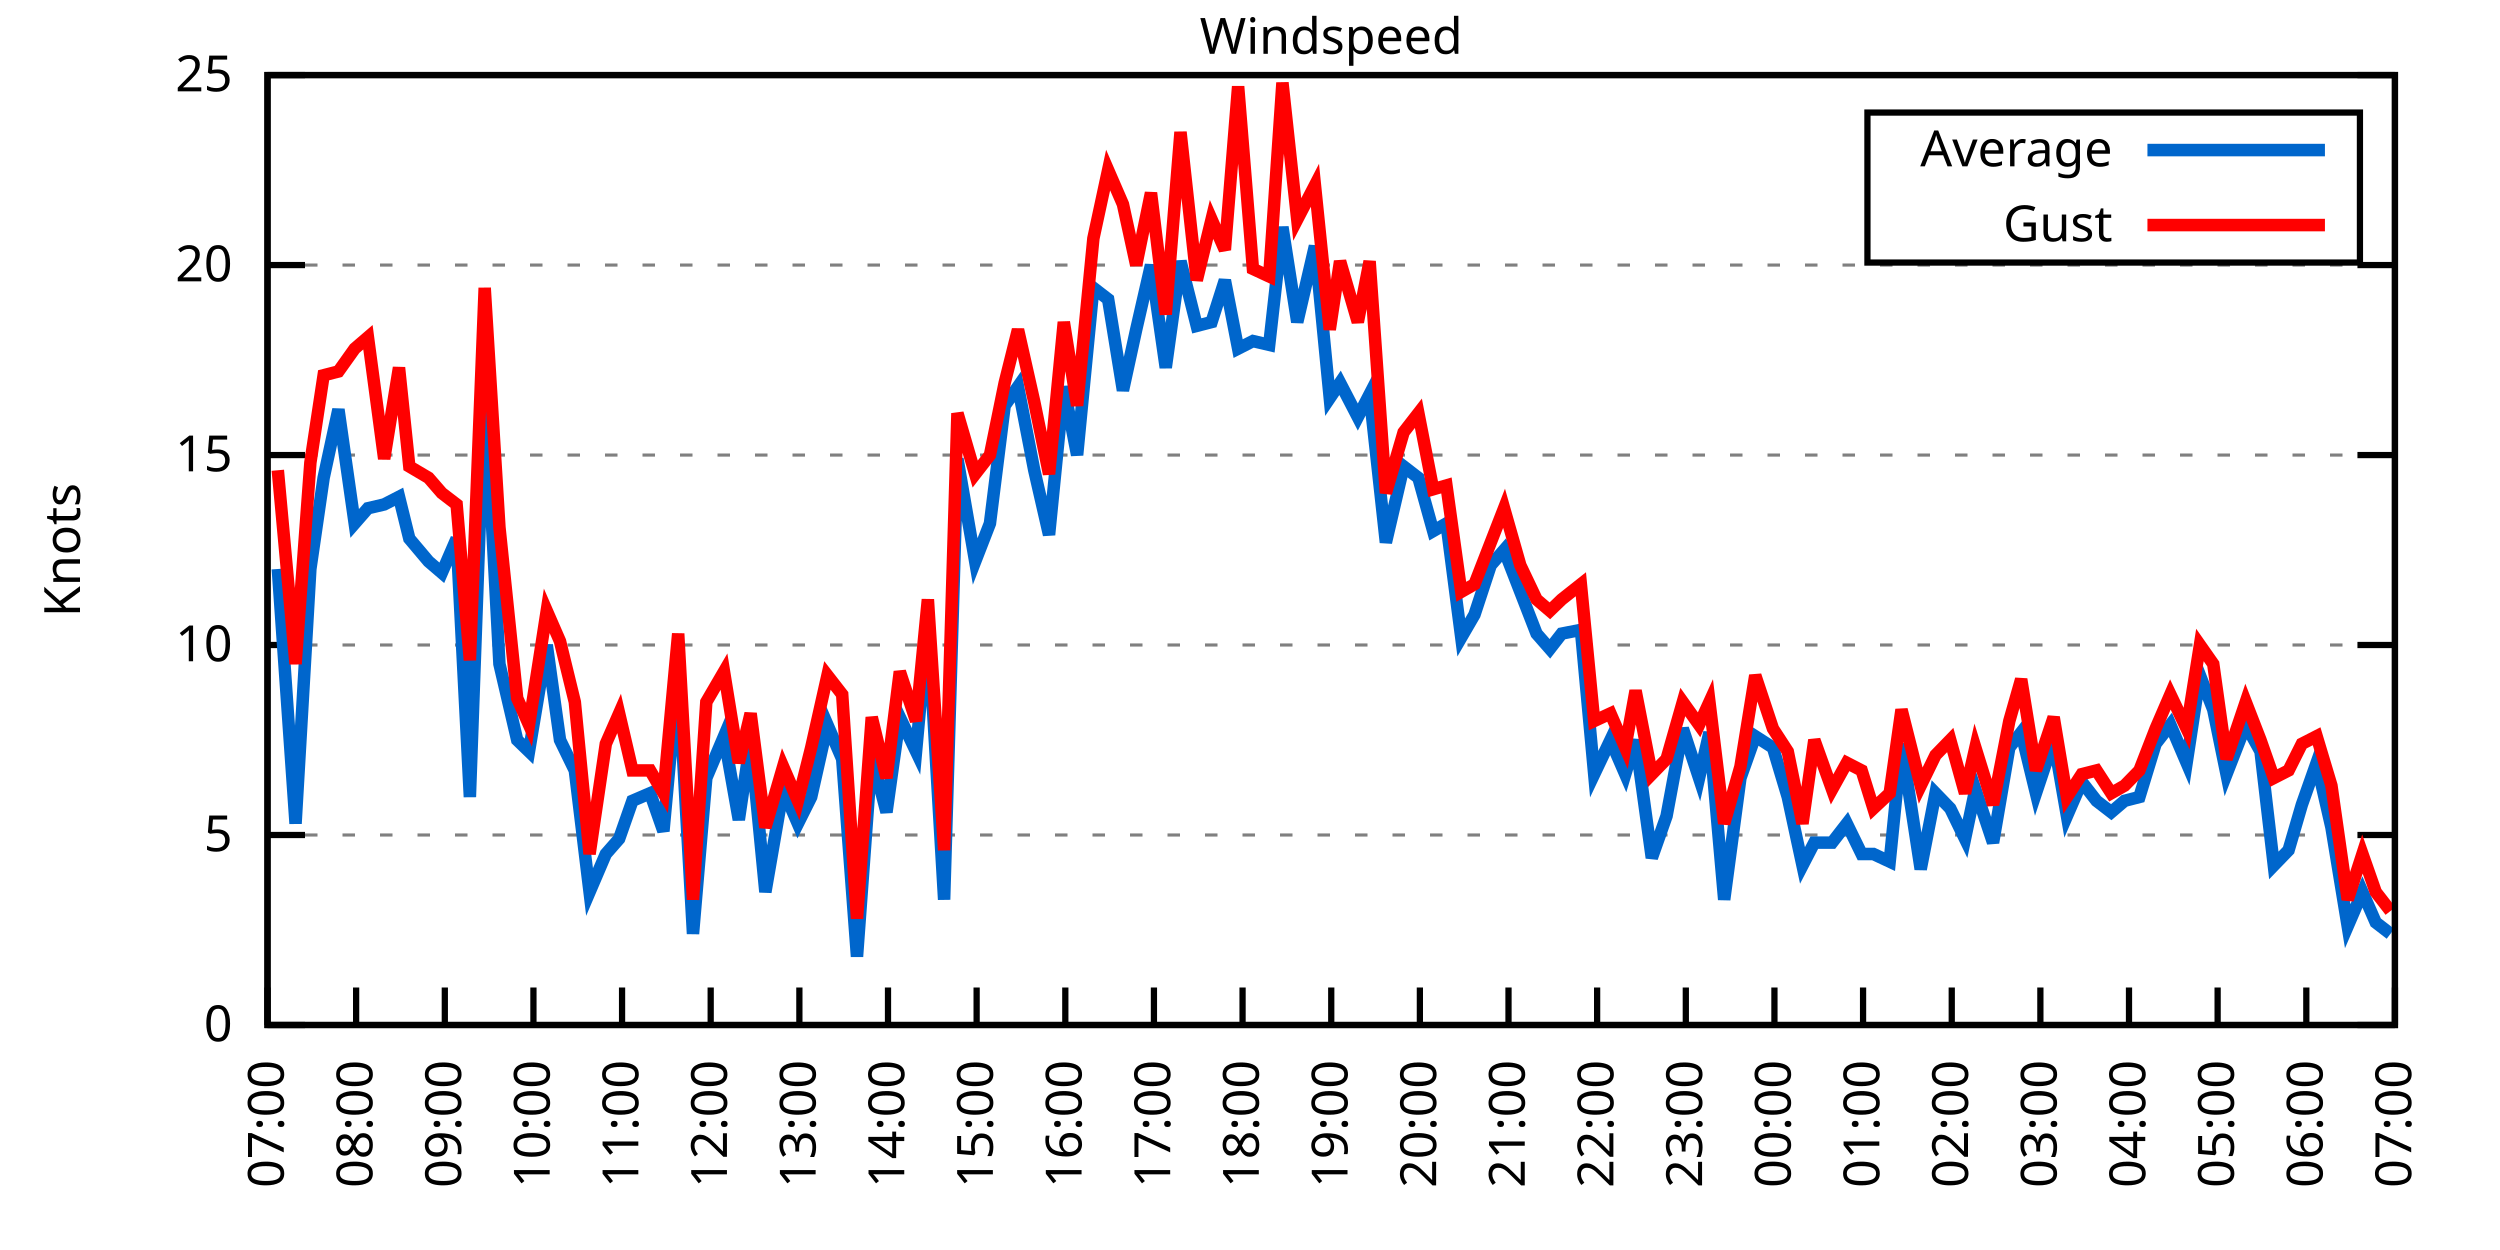
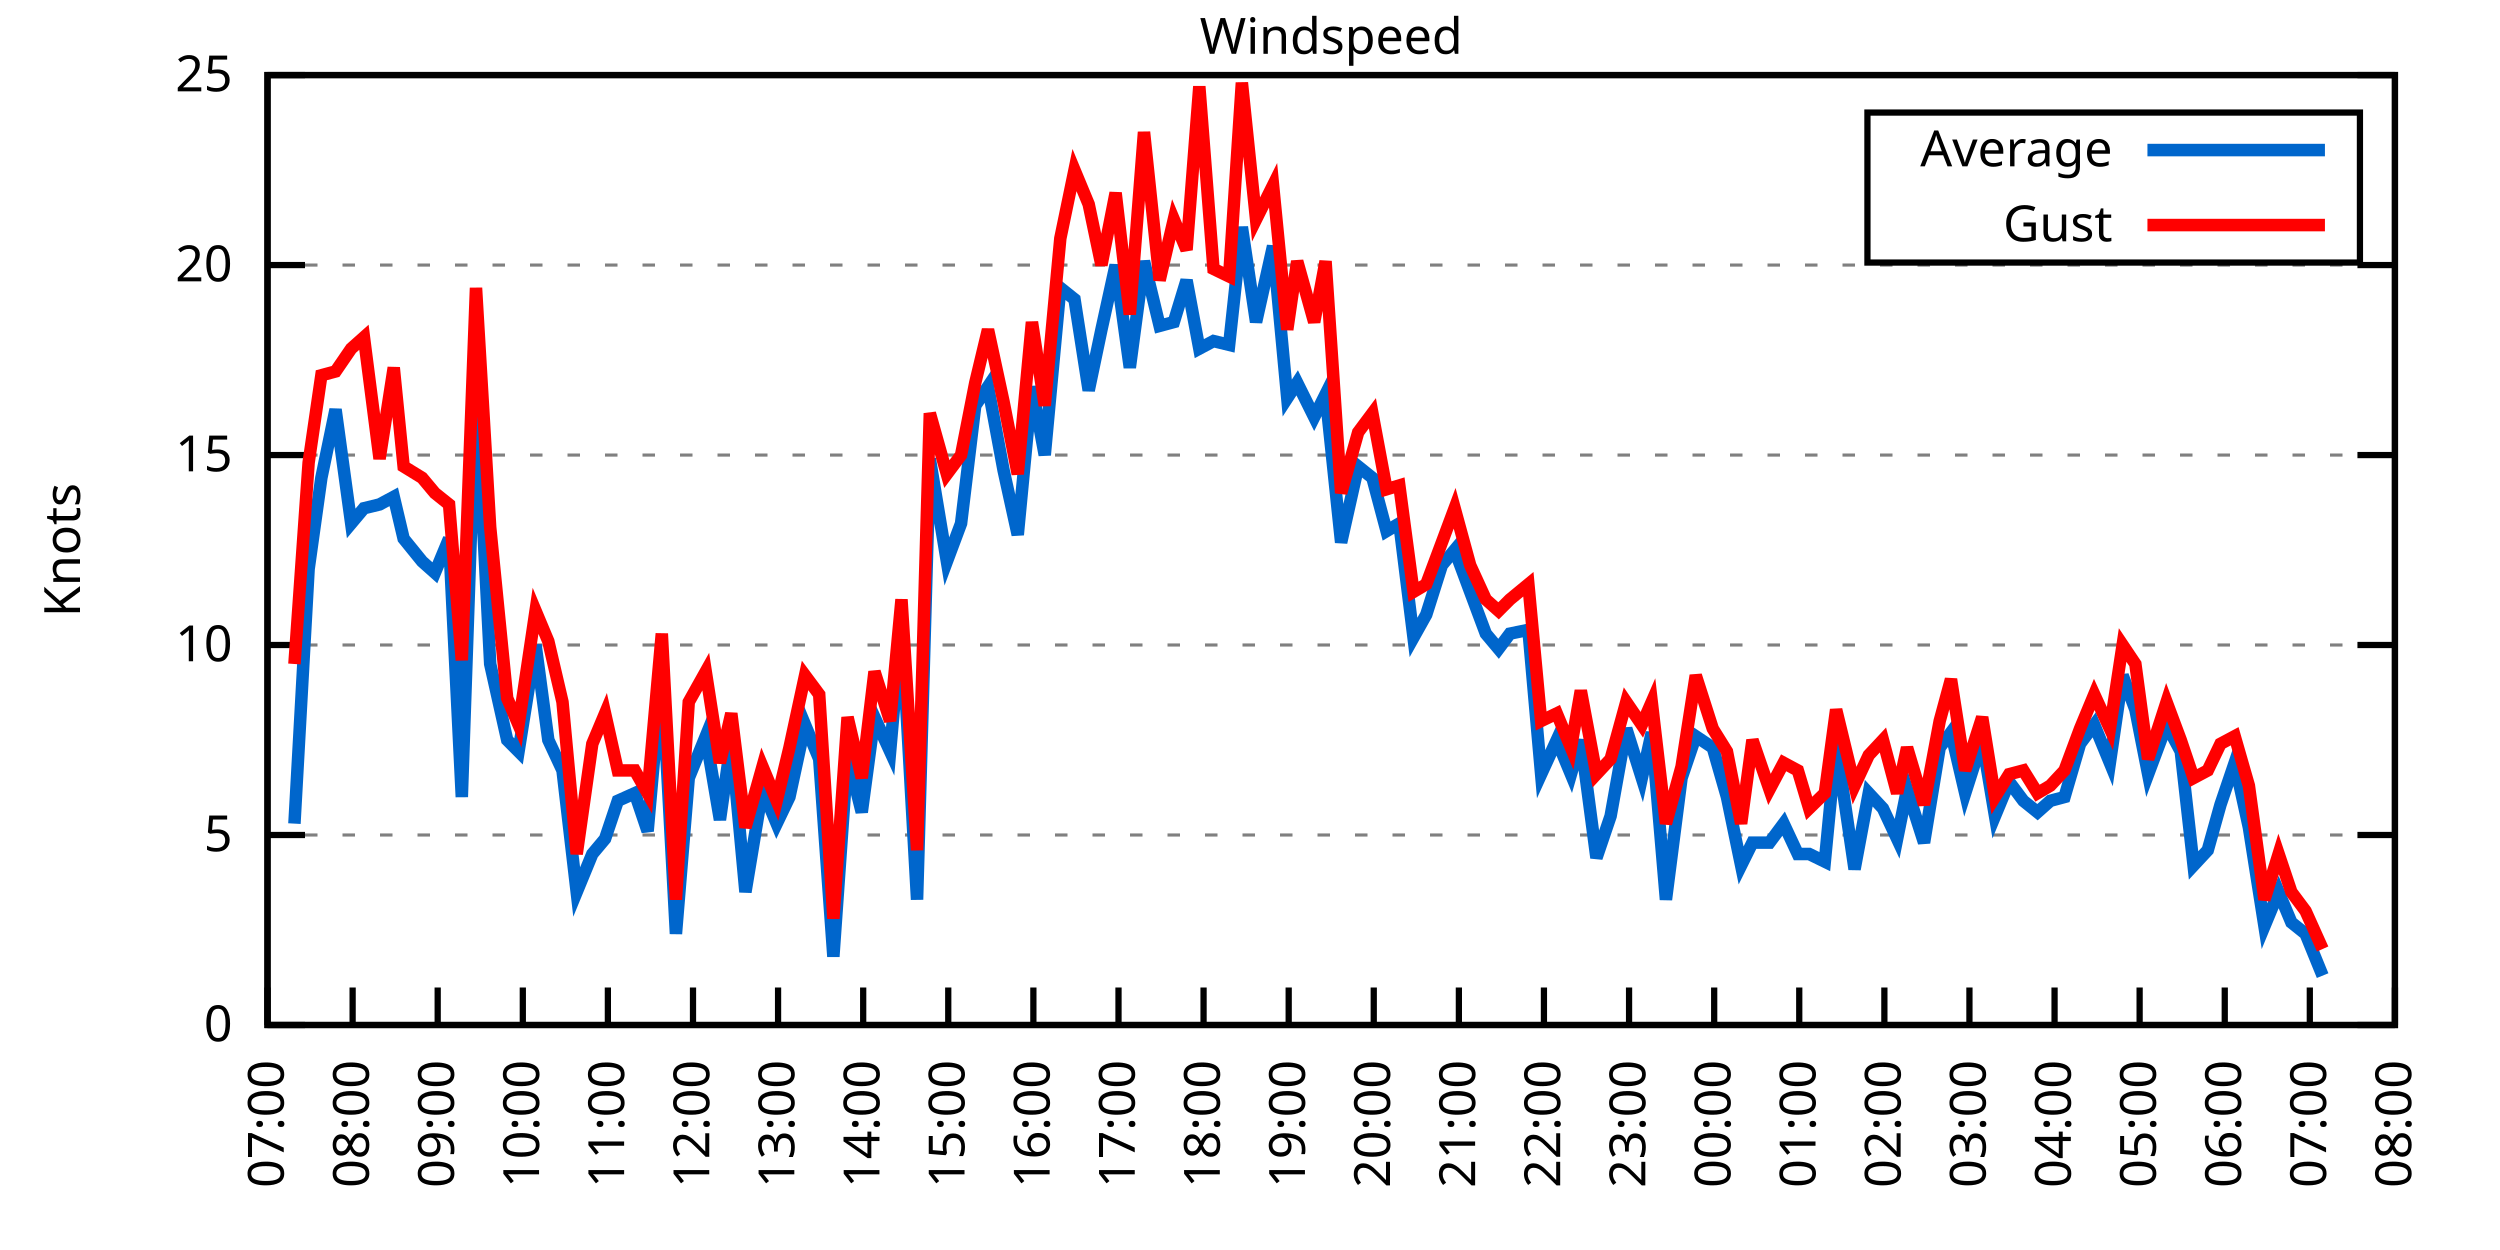
<svg xmlns="http://www.w3.org/2000/svg" xmlns:xlink="http://www.w3.org/1999/xlink" width="400" height="200" viewBox="0 0 400 200">
  <g id="gnuplot_canvas">
    <rect x="0" y="0" width="400" height="200" fill="none" />
    <defs>
      <circle id="gpDot" r="0.5" stroke-width="0.5" stroke="currentColor" />
      <path id="gpPt0" stroke-width="0.333" stroke="currentColor" d="M-1,0 h2 M0,-1 v2" />
      <path id="gpPt1" stroke-width="0.333" stroke="currentColor" d="M-1,-1 L1,1 M1,-1 L-1,1" />
      <path id="gpPt2" stroke-width="0.333" stroke="currentColor" d="M-1,0 L1,0 M0,-1 L0,1 M-1,-1 L1,1 M-1,1 L1,-1" />
      <rect id="gpPt3" stroke-width="0.333" stroke="currentColor" x="-1" y="-1" width="2" height="2" />
      <rect id="gpPt4" stroke-width="0.333" stroke="currentColor" fill="currentColor" x="-1" y="-1" width="2" height="2" />
      <circle id="gpPt5" stroke-width="0.333" stroke="currentColor" cx="0" cy="0" r="1" />
      <use xlink:href="#gpPt5" id="gpPt6" fill="currentColor" stroke="none" />
      <path id="gpPt7" stroke-width="0.333" stroke="currentColor" d="M0,-1.33 L-1.33,0.67 L1.33,0.67 z" />
      <use xlink:href="#gpPt7" id="gpPt8" fill="currentColor" stroke="none" />
      <use xlink:href="#gpPt7" id="gpPt9" stroke="currentColor" transform="rotate(180)" />
      <use xlink:href="#gpPt9" id="gpPt10" fill="currentColor" stroke="none" />
      <use xlink:href="#gpPt3" id="gpPt11" stroke="currentColor" transform="rotate(45)" />
      <use xlink:href="#gpPt11" id="gpPt12" fill="currentColor" stroke="none" />
      <path id="gpPt13" stroke-width="0.333" stroke="currentColor" d="M0,1.330 L1.265,0.411 L0.782,-1.067 L-0.782,-1.076 L-1.265,0.411 z" />
      <use xlink:href="#gpPt13" id="gpPt14" fill="currentColor" stroke="none" />
      <filter id="textbox" filterUnits="objectBoundingBox" x="0" y="0" height="1" width="1">
        <feFlood flood-color="white" flood-opacity="1" result="bgnd" />
        <feComposite in="SourceGraphic" in2="bgnd" operator="atop" />
      </filter>
      <filter id="greybox" filterUnits="objectBoundingBox" x="0" y="0" height="1" width="1">
        <feFlood flood-color="lightgrey" flood-opacity="1" result="grey" />
        <feComposite in="SourceGraphic" in2="grey" operator="atop" />
      </filter>
    </defs>
    <g fill="none" color="white" stroke="currentColor" stroke-width="1.00" stroke-linecap="butt" stroke-linejoin="miter">
</g>
    <g fill="none" color="black" stroke="currentColor" stroke-width="1.00" stroke-linecap="butt" stroke-linejoin="miter">
      <g stroke="none" shape-rendering="crispEdges">
        <polygon fill="rgb(255, 255, 255)" points="42.80,164.00 383.18,164.00 383.18,12.02 42.80,12.02 " />
      </g>
    </g>
    <g fill="none" color="black" stroke="currentColor" stroke-width="1.00" stroke-linecap="butt" stroke-linejoin="miter">
</g>
    <g fill="none" color="black" stroke="black" stroke-width="0.50" stroke-linecap="butt" stroke-linejoin="miter">
</g>
    <g fill="none" color="gray" stroke="currentColor" stroke-width="0.50" stroke-linecap="butt" stroke-linejoin="miter">
      <path stroke="gray" stroke-dasharray="2,4" class="gridline" d="M42.80,164.00 L383.19,164.00  " />
    </g>
    <g fill="none" color="gray" stroke="gray" stroke-width="1.00" stroke-linecap="butt" stroke-linejoin="miter">
</g>
    <g fill="none" color="black" stroke="currentColor" stroke-width="1.00" stroke-linecap="butt" stroke-linejoin="miter">
      <path stroke="black" d="M42.80,164.00 L48.80,164.00 M383.19,164.00 L377.19,164.00  " />
      <g transform="translate(37.20,166.60)" stroke="none" fill="black" font-family="Sans" font-size="8.00" text-anchor="end">
        <text>
          <tspan font-family="Sans"> 0</tspan>
        </text>
      </g>
    </g>
    <g fill="none" color="black" stroke="currentColor" stroke-width="1.00" stroke-linecap="butt" stroke-linejoin="miter">
</g>
    <g fill="none" color="black" stroke="black" stroke-width="0.50" stroke-linecap="butt" stroke-linejoin="miter">
</g>
    <g fill="none" color="gray" stroke="currentColor" stroke-width="0.50" stroke-linecap="butt" stroke-linejoin="miter">
      <path stroke="gray" stroke-dasharray="2,4" class="gridline" d="M42.80,133.60 L383.19,133.60  " />
    </g>
    <g fill="none" color="gray" stroke="gray" stroke-width="1.00" stroke-linecap="butt" stroke-linejoin="miter">
</g>
    <g fill="none" color="black" stroke="currentColor" stroke-width="1.00" stroke-linecap="butt" stroke-linejoin="miter">
      <path stroke="black" d="M42.80,133.60 L48.80,133.60 M383.19,133.60 L377.19,133.60  " />
      <g transform="translate(37.20,136.20)" stroke="none" fill="black" font-family="Sans" font-size="8.00" text-anchor="end">
        <text>
          <tspan font-family="Sans"> 5</tspan>
        </text>
      </g>
    </g>
    <g fill="none" color="black" stroke="currentColor" stroke-width="1.00" stroke-linecap="butt" stroke-linejoin="miter">
</g>
    <g fill="none" color="black" stroke="black" stroke-width="0.50" stroke-linecap="butt" stroke-linejoin="miter">
</g>
    <g fill="none" color="gray" stroke="currentColor" stroke-width="0.50" stroke-linecap="butt" stroke-linejoin="miter">
      <path stroke="gray" stroke-dasharray="2,4" class="gridline" d="M42.80,103.20 L383.19,103.20  " />
    </g>
    <g fill="none" color="gray" stroke="gray" stroke-width="1.00" stroke-linecap="butt" stroke-linejoin="miter">
</g>
    <g fill="none" color="black" stroke="currentColor" stroke-width="1.00" stroke-linecap="butt" stroke-linejoin="miter">
      <path stroke="black" d="M42.80,103.20 L48.80,103.20 M383.19,103.20 L377.19,103.20  " />
      <g transform="translate(37.20,105.80)" stroke="none" fill="black" font-family="Sans" font-size="8.00" text-anchor="end">
        <text>
          <tspan font-family="Sans"> 10</tspan>
        </text>
      </g>
    </g>
    <g fill="none" color="black" stroke="currentColor" stroke-width="1.00" stroke-linecap="butt" stroke-linejoin="miter">
</g>
    <g fill="none" color="black" stroke="black" stroke-width="0.50" stroke-linecap="butt" stroke-linejoin="miter">
</g>
    <g fill="none" color="gray" stroke="currentColor" stroke-width="0.50" stroke-linecap="butt" stroke-linejoin="miter">
      <path stroke="gray" stroke-dasharray="2,4" class="gridline" d="M42.80,72.81 L383.19,72.81  " />
    </g>
    <g fill="none" color="gray" stroke="gray" stroke-width="1.00" stroke-linecap="butt" stroke-linejoin="miter">
</g>
    <g fill="none" color="black" stroke="currentColor" stroke-width="1.00" stroke-linecap="butt" stroke-linejoin="miter">
      <path stroke="black" d="M42.80,72.81 L48.80,72.81 M383.19,72.81 L377.19,72.81  " />
      <g transform="translate(37.20,75.41)" stroke="none" fill="black" font-family="Sans" font-size="8.00" text-anchor="end">
        <text>
          <tspan font-family="Sans"> 15</tspan>
        </text>
      </g>
    </g>
    <g fill="none" color="black" stroke="currentColor" stroke-width="1.00" stroke-linecap="butt" stroke-linejoin="miter">
</g>
    <g fill="none" color="black" stroke="black" stroke-width="0.50" stroke-linecap="butt" stroke-linejoin="miter">
</g>
    <g fill="none" color="gray" stroke="currentColor" stroke-width="0.50" stroke-linecap="butt" stroke-linejoin="miter">
      <path stroke="gray" stroke-dasharray="2,4" class="gridline" d="M42.80,42.41 L383.19,42.41  " />
    </g>
    <g fill="none" color="gray" stroke="gray" stroke-width="1.00" stroke-linecap="butt" stroke-linejoin="miter">
</g>
    <g fill="none" color="black" stroke="currentColor" stroke-width="1.00" stroke-linecap="butt" stroke-linejoin="miter">
      <path stroke="black" d="M42.80,42.41 L48.80,42.41 M383.19,42.41 L377.19,42.41  " />
      <g transform="translate(37.20,45.01)" stroke="none" fill="black" font-family="Sans" font-size="8.00" text-anchor="end">
        <text>
          <tspan font-family="Sans"> 20</tspan>
        </text>
      </g>
    </g>
    <g fill="none" color="black" stroke="currentColor" stroke-width="1.00" stroke-linecap="butt" stroke-linejoin="miter">
</g>
    <g fill="none" color="black" stroke="black" stroke-width="0.50" stroke-linecap="butt" stroke-linejoin="miter">
</g>
    <g fill="none" color="gray" stroke="currentColor" stroke-width="0.50" stroke-linecap="butt" stroke-linejoin="miter">
      <path stroke="gray" stroke-dasharray="2,4" class="gridline" d="M42.80,12.01 L383.19,12.01  " />
    </g>
    <g fill="none" color="gray" stroke="gray" stroke-width="1.00" stroke-linecap="butt" stroke-linejoin="miter">
</g>
    <g fill="none" color="black" stroke="currentColor" stroke-width="1.00" stroke-linecap="butt" stroke-linejoin="miter">
      <path stroke="black" d="M42.80,12.01 L48.80,12.01 M383.19,12.01 L377.19,12.01  " />
      <g transform="translate(37.20,14.61)" stroke="none" fill="black" font-family="Sans" font-size="8.00" text-anchor="end">
        <text>
          <tspan font-family="Sans"> 25</tspan>
        </text>
      </g>
    </g>
    <g fill="none" color="black" stroke="currentColor" stroke-width="1.00" stroke-linecap="butt" stroke-linejoin="miter">
      <path stroke="black" d="M42.80,164.00 L42.80,158.00  " />
      <g transform="translate(45.40,169.60) rotate(270.00)" stroke="none" fill="black" font-family="Sans" font-size="8.00" text-anchor="end">
        <text>
          <tspan font-family="Sans">07:00</tspan>
        </text>
      </g>
    </g>
    <g fill="none" color="black" stroke="currentColor" stroke-width="1.00" stroke-linecap="butt" stroke-linejoin="miter">
-       <path stroke="black" d="M56.98,164.00 L56.98,158.00  " />
-       <g transform="translate(59.58,169.60) rotate(270.00)" stroke="none" fill="black" font-family="Sans" font-size="8.00" text-anchor="end">
+       <path stroke="black" d="M56.42,164.00 L56.42,158.00  " />
+       <g transform="translate(59.02,169.60) rotate(270.00)" stroke="none" fill="black" font-family="Sans" font-size="8.00" text-anchor="end">
        <text>
          <tspan font-family="Sans">08:00</tspan>
        </text>
      </g>
    </g>
    <g fill="none" color="black" stroke="currentColor" stroke-width="1.00" stroke-linecap="butt" stroke-linejoin="miter">
-       <path stroke="black" d="M71.17,164.00 L71.17,158.00  " />
-       <g transform="translate(73.77,169.60) rotate(270.00)" stroke="none" fill="black" font-family="Sans" font-size="8.00" text-anchor="end">
+       <path stroke="black" d="M70.03,164.00 L70.03,158.00  " />
+       <g transform="translate(72.63,169.60) rotate(270.00)" stroke="none" fill="black" font-family="Sans" font-size="8.00" text-anchor="end">
        <text>
          <tspan font-family="Sans">09:00</tspan>
        </text>
      </g>
    </g>
    <g fill="none" color="black" stroke="currentColor" stroke-width="1.00" stroke-linecap="butt" stroke-linejoin="miter">
-       <path stroke="black" d="M85.35,164.00 L85.35,158.00  " />
-       <g transform="translate(87.95,169.60) rotate(270.00)" stroke="none" fill="black" font-family="Sans" font-size="8.00" text-anchor="end">
+       <path stroke="black" d="M83.65,164.00 L83.65,158.00  " />
+       <g transform="translate(86.25,169.60) rotate(270.00)" stroke="none" fill="black" font-family="Sans" font-size="8.00" text-anchor="end">
        <text>
          <tspan font-family="Sans">10:00</tspan>
        </text>
      </g>
    </g>
    <g fill="none" color="black" stroke="currentColor" stroke-width="1.00" stroke-linecap="butt" stroke-linejoin="miter">
-       <path stroke="black" d="M99.53,164.00 L99.53,158.00  " />
-       <g transform="translate(102.13,169.60) rotate(270.00)" stroke="none" fill="black" font-family="Sans" font-size="8.00" text-anchor="end">
+       <path stroke="black" d="M97.26,164.00 L97.26,158.00  " />
+       <g transform="translate(99.86,169.60) rotate(270.00)" stroke="none" fill="black" font-family="Sans" font-size="8.00" text-anchor="end">
        <text>
          <tspan font-family="Sans">11:00</tspan>
        </text>
      </g>
    </g>
    <g fill="none" color="black" stroke="currentColor" stroke-width="1.00" stroke-linecap="butt" stroke-linejoin="miter">
-       <path stroke="black" d="M113.71,164.00 L113.71,158.00  " />
-       <g transform="translate(116.31,169.60) rotate(270.00)" stroke="none" fill="black" font-family="Sans" font-size="8.00" text-anchor="end">
+       <path stroke="black" d="M110.88,164.00 L110.88,158.00  " />
+       <g transform="translate(113.48,169.60) rotate(270.00)" stroke="none" fill="black" font-family="Sans" font-size="8.00" text-anchor="end">
        <text>
          <tspan font-family="Sans">12:00</tspan>
        </text>
      </g>
    </g>
    <g fill="none" color="black" stroke="currentColor" stroke-width="1.00" stroke-linecap="butt" stroke-linejoin="miter">
-       <path stroke="black" d="M127.90,164.00 L127.90,158.00  " />
-       <g transform="translate(130.50,169.60) rotate(270.00)" stroke="none" fill="black" font-family="Sans" font-size="8.00" text-anchor="end">
+       <path stroke="black" d="M124.49,164.00 L124.49,158.00  " />
+       <g transform="translate(127.09,169.60) rotate(270.00)" stroke="none" fill="black" font-family="Sans" font-size="8.00" text-anchor="end">
        <text>
          <tspan font-family="Sans">13:00</tspan>
        </text>
      </g>
    </g>
    <g fill="none" color="black" stroke="currentColor" stroke-width="1.00" stroke-linecap="butt" stroke-linejoin="miter">
-       <path stroke="black" d="M142.08,164.00 L142.08,158.00  " />
-       <g transform="translate(144.68,169.60) rotate(270.00)" stroke="none" fill="black" font-family="Sans" font-size="8.00" text-anchor="end">
+       <path stroke="black" d="M138.11,164.00 L138.11,158.00  " />
+       <g transform="translate(140.71,169.60) rotate(270.00)" stroke="none" fill="black" font-family="Sans" font-size="8.00" text-anchor="end">
        <text>
          <tspan font-family="Sans">14:00</tspan>
        </text>
      </g>
    </g>
    <g fill="none" color="black" stroke="currentColor" stroke-width="1.00" stroke-linecap="butt" stroke-linejoin="miter">
-       <path stroke="black" d="M156.26,164.00 L156.26,158.00  " />
-       <g transform="translate(158.86,169.60) rotate(270.00)" stroke="none" fill="black" font-family="Sans" font-size="8.00" text-anchor="end">
+       <path stroke="black" d="M151.72,164.00 L151.72,158.00  " />
+       <g transform="translate(154.32,169.60) rotate(270.00)" stroke="none" fill="black" font-family="Sans" font-size="8.00" text-anchor="end">
        <text>
          <tspan font-family="Sans">15:00</tspan>
        </text>
      </g>
    </g>
    <g fill="none" color="black" stroke="currentColor" stroke-width="1.00" stroke-linecap="butt" stroke-linejoin="miter">
-       <path stroke="black" d="M170.45,164.00 L170.45,158.00  " />
-       <g transform="translate(173.05,169.60) rotate(270.00)" stroke="none" fill="black" font-family="Sans" font-size="8.00" text-anchor="end">
+       <path stroke="black" d="M165.34,164.00 L165.34,158.00  " />
+       <g transform="translate(167.94,169.60) rotate(270.00)" stroke="none" fill="black" font-family="Sans" font-size="8.00" text-anchor="end">
        <text>
          <tspan font-family="Sans">16:00</tspan>
        </text>
      </g>
    </g>
    <g fill="none" color="black" stroke="currentColor" stroke-width="1.00" stroke-linecap="butt" stroke-linejoin="miter">
-       <path stroke="black" d="M184.63,164.00 L184.63,158.00  " />
-       <g transform="translate(187.23,169.60) rotate(270.00)" stroke="none" fill="black" font-family="Sans" font-size="8.00" text-anchor="end">
+       <path stroke="black" d="M178.96,164.00 L178.96,158.00  " />
+       <g transform="translate(181.56,169.60) rotate(270.00)" stroke="none" fill="black" font-family="Sans" font-size="8.00" text-anchor="end">
        <text>
          <tspan font-family="Sans">17:00</tspan>
        </text>
      </g>
    </g>
    <g fill="none" color="black" stroke="currentColor" stroke-width="1.00" stroke-linecap="butt" stroke-linejoin="miter">
-       <path stroke="black" d="M198.81,164.00 L198.81,158.00  " />
-       <g transform="translate(201.41,169.60) rotate(270.00)" stroke="none" fill="black" font-family="Sans" font-size="8.00" text-anchor="end">
+       <path stroke="black" d="M192.57,164.00 L192.57,158.00  " />
+       <g transform="translate(195.17,169.60) rotate(270.00)" stroke="none" fill="black" font-family="Sans" font-size="8.00" text-anchor="end">
        <text>
          <tspan font-family="Sans">18:00</tspan>
        </text>
      </g>
    </g>
    <g fill="none" color="black" stroke="currentColor" stroke-width="1.00" stroke-linecap="butt" stroke-linejoin="miter">
-       <path stroke="black" d="M213.00,164.00 L213.00,158.00  " />
-       <g transform="translate(215.60,169.60) rotate(270.00)" stroke="none" fill="black" font-family="Sans" font-size="8.00" text-anchor="end">
+       <path stroke="black" d="M206.19,164.00 L206.19,158.00  " />
+       <g transform="translate(208.79,169.60) rotate(270.00)" stroke="none" fill="black" font-family="Sans" font-size="8.00" text-anchor="end">
        <text>
          <tspan font-family="Sans">19:00</tspan>
        </text>
      </g>
    </g>
    <g fill="none" color="black" stroke="currentColor" stroke-width="1.00" stroke-linecap="butt" stroke-linejoin="miter">
-       <path stroke="black" d="M227.18,164.00 L227.18,158.00  " />
-       <g transform="translate(229.78,169.60) rotate(270.00)" stroke="none" fill="black" font-family="Sans" font-size="8.00" text-anchor="end">
+       <path stroke="black" d="M219.80,164.00 L219.80,158.00  " />
+       <g transform="translate(222.40,169.60) rotate(270.00)" stroke="none" fill="black" font-family="Sans" font-size="8.00" text-anchor="end">
        <text>
          <tspan font-family="Sans">20:00</tspan>
        </text>
      </g>
    </g>
    <g fill="none" color="black" stroke="currentColor" stroke-width="1.00" stroke-linecap="butt" stroke-linejoin="miter">
-       <path stroke="black" d="M241.36,164.00 L241.36,158.00  " />
-       <g transform="translate(243.96,169.60) rotate(270.00)" stroke="none" fill="black" font-family="Sans" font-size="8.00" text-anchor="end">
+       <path stroke="black" d="M233.42,164.00 L233.42,158.00  " />
+       <g transform="translate(236.02,169.60) rotate(270.00)" stroke="none" fill="black" font-family="Sans" font-size="8.00" text-anchor="end">
        <text>
          <tspan font-family="Sans">21:00</tspan>
        </text>
      </g>
    </g>
    <g fill="none" color="black" stroke="currentColor" stroke-width="1.00" stroke-linecap="butt" stroke-linejoin="miter">
-       <path stroke="black" d="M255.54,164.00 L255.54,158.00  " />
-       <g transform="translate(258.14,169.60) rotate(270.00)" stroke="none" fill="black" font-family="Sans" font-size="8.00" text-anchor="end">
+       <path stroke="black" d="M247.03,164.00 L247.03,158.00  " />
+       <g transform="translate(249.63,169.60) rotate(270.00)" stroke="none" fill="black" font-family="Sans" font-size="8.00" text-anchor="end">
        <text>
          <tspan font-family="Sans">22:00</tspan>
        </text>
      </g>
    </g>
    <g fill="none" color="black" stroke="currentColor" stroke-width="1.00" stroke-linecap="butt" stroke-linejoin="miter">
-       <path stroke="black" d="M269.73,164.00 L269.73,158.00  " />
-       <g transform="translate(272.33,169.60) rotate(270.00)" stroke="none" fill="black" font-family="Sans" font-size="8.00" text-anchor="end">
+       <path stroke="black" d="M260.65,164.00 L260.65,158.00  " />
+       <g transform="translate(263.25,169.60) rotate(270.00)" stroke="none" fill="black" font-family="Sans" font-size="8.00" text-anchor="end">
        <text>
          <tspan font-family="Sans">23:00</tspan>
        </text>
      </g>
    </g>
    <g fill="none" color="black" stroke="currentColor" stroke-width="1.00" stroke-linecap="butt" stroke-linejoin="miter">
-       <path stroke="black" d="M283.91,164.00 L283.91,158.00  " />
-       <g transform="translate(286.51,169.60) rotate(270.00)" stroke="none" fill="black" font-family="Sans" font-size="8.00" text-anchor="end">
+       <path stroke="black" d="M274.27,164.00 L274.27,158.00  " />
+       <g transform="translate(276.87,169.60) rotate(270.00)" stroke="none" fill="black" font-family="Sans" font-size="8.00" text-anchor="end">
        <text>
          <tspan font-family="Sans">00:00</tspan>
        </text>
      </g>
    </g>
    <g fill="none" color="black" stroke="currentColor" stroke-width="1.00" stroke-linecap="butt" stroke-linejoin="miter">
-       <path stroke="black" d="M298.09,164.00 L298.09,158.00  " />
-       <g transform="translate(300.69,169.60) rotate(270.00)" stroke="none" fill="black" font-family="Sans" font-size="8.00" text-anchor="end">
+       <path stroke="black" d="M287.88,164.00 L287.88,158.00  " />
+       <g transform="translate(290.48,169.60) rotate(270.00)" stroke="none" fill="black" font-family="Sans" font-size="8.00" text-anchor="end">
        <text>
          <tspan font-family="Sans">01:00</tspan>
        </text>
      </g>
    </g>
    <g fill="none" color="black" stroke="currentColor" stroke-width="1.00" stroke-linecap="butt" stroke-linejoin="miter">
-       <path stroke="black" d="M312.28,164.00 L312.28,158.00  " />
-       <g transform="translate(314.88,169.60) rotate(270.00)" stroke="none" fill="black" font-family="Sans" font-size="8.00" text-anchor="end">
+       <path stroke="black" d="M301.50,164.00 L301.50,158.00  " />
+       <g transform="translate(304.10,169.60) rotate(270.00)" stroke="none" fill="black" font-family="Sans" font-size="8.00" text-anchor="end">
        <text>
          <tspan font-family="Sans">02:00</tspan>
        </text>
      </g>
    </g>
    <g fill="none" color="black" stroke="currentColor" stroke-width="1.00" stroke-linecap="butt" stroke-linejoin="miter">
-       <path stroke="black" d="M326.46,164.00 L326.46,158.00  " />
-       <g transform="translate(329.06,169.60) rotate(270.00)" stroke="none" fill="black" font-family="Sans" font-size="8.00" text-anchor="end">
+       <path stroke="black" d="M315.11,164.00 L315.11,158.00  " />
+       <g transform="translate(317.71,169.60) rotate(270.00)" stroke="none" fill="black" font-family="Sans" font-size="8.00" text-anchor="end">
        <text>
          <tspan font-family="Sans">03:00</tspan>
        </text>
      </g>
    </g>
    <g fill="none" color="black" stroke="currentColor" stroke-width="1.00" stroke-linecap="butt" stroke-linejoin="miter">
-       <path stroke="black" d="M340.64,164.00 L340.64,158.00  " />
-       <g transform="translate(343.24,169.60) rotate(270.00)" stroke="none" fill="black" font-family="Sans" font-size="8.00" text-anchor="end">
+       <path stroke="black" d="M328.73,164.00 L328.73,158.00  " />
+       <g transform="translate(331.33,169.60) rotate(270.00)" stroke="none" fill="black" font-family="Sans" font-size="8.00" text-anchor="end">
        <text>
          <tspan font-family="Sans">04:00</tspan>
        </text>
      </g>
    </g>
    <g fill="none" color="black" stroke="currentColor" stroke-width="1.00" stroke-linecap="butt" stroke-linejoin="miter">
-       <path stroke="black" d="M354.82,164.00 L354.82,158.00  " />
-       <g transform="translate(357.42,169.60) rotate(270.00)" stroke="none" fill="black" font-family="Sans" font-size="8.00" text-anchor="end">
+       <path stroke="black" d="M342.34,164.00 L342.34,158.00  " />
+       <g transform="translate(344.94,169.60) rotate(270.00)" stroke="none" fill="black" font-family="Sans" font-size="8.00" text-anchor="end">
        <text>
          <tspan font-family="Sans">05:00</tspan>
        </text>
      </g>
    </g>
    <g fill="none" color="black" stroke="currentColor" stroke-width="1.00" stroke-linecap="butt" stroke-linejoin="miter">
-       <path stroke="black" d="M369.01,164.00 L369.01,158.00  " />
-       <g transform="translate(371.61,169.60) rotate(270.00)" stroke="none" fill="black" font-family="Sans" font-size="8.00" text-anchor="end">
+       <path stroke="black" d="M355.96,164.00 L355.96,158.00  " />
+       <g transform="translate(358.56,169.60) rotate(270.00)" stroke="none" fill="black" font-family="Sans" font-size="8.00" text-anchor="end">
        <text>
          <tspan font-family="Sans">06:00</tspan>
+         </text>
+       </g>
+     </g>
+     <g fill="none" color="black" stroke="currentColor" stroke-width="1.00" stroke-linecap="butt" stroke-linejoin="miter">
+       <path stroke="black" d="M369.57,164.00 L369.57,158.00  " />
+       <g transform="translate(372.17,169.60) rotate(270.00)" stroke="none" fill="black" font-family="Sans" font-size="8.00" text-anchor="end">
+         <text>
+           <tspan font-family="Sans">07:00</tspan>
        </text>
      </g>
    </g>
    <g fill="none" color="black" stroke="currentColor" stroke-width="1.00" stroke-linecap="butt" stroke-linejoin="miter">
      <path stroke="black" d="M383.19,164.00 L383.19,158.00  " />
      <g transform="translate(385.79,169.60) rotate(270.00)" stroke="none" fill="black" font-family="Sans" font-size="8.00" text-anchor="end">
        <text>
-           <tspan font-family="Sans">07:00</tspan>
+           <tspan font-family="Sans">08:00</tspan>
        </text>
      </g>
    </g>
    <g fill="none" color="black" stroke="currentColor" stroke-width="1.00" stroke-linecap="butt" stroke-linejoin="miter">
</g>
    <g fill="none" color="black" stroke="currentColor" stroke-width="1.00" stroke-linecap="butt" stroke-linejoin="miter">
      <path stroke="black" d="M42.80,12.01 L42.80,164.00 L383.19,164.00 L383.19,12.01 L42.80,12.01 Z  " />
    </g>
    <g fill="none" color="black" stroke="currentColor" stroke-width="1.00" stroke-linecap="butt" stroke-linejoin="miter">
</g>
    <g fill="none" color="black" stroke="currentColor" stroke-width="1.00" stroke-linecap="butt" stroke-linejoin="miter">
      <path stroke="black" d="M298.79,42.01 L298.79,18.01 L377.59,18.01 L377.59,42.01 L298.79,42.01 Z  " />
    </g>
    <g id="Windspeed_plot_1">
      <g fill="none" color="white" stroke="black" stroke-width="2.00" stroke-linecap="butt" stroke-linejoin="miter">
</g>
      <g fill="none" color="black" stroke="currentColor" stroke-width="2.00" stroke-linecap="butt" stroke-linejoin="miter">
        <g transform="translate(337.99,26.61)" stroke="none" fill="black" font-family="Sans" font-size="8.00" text-anchor="end">
          <text>
            <tspan font-family="Sans">Average</tspan>
          </text>
        </g>
      </g>
      <g fill="none" color="black" stroke="currentColor" stroke-width="2.00" stroke-linecap="butt" stroke-linejoin="miter">
-         <path stroke="rgb(  0, 102, 204)" d="M343.59,24.01 L371.99,24.01 M44.45,91.04 L47.29,131.78 L49.66,91.04 L51.78,76.45 L54.15,65.51 L56.75,83.75   L58.87,81.32 L61.47,80.71 L63.84,79.49 L65.49,86.18 L68.57,89.83 L70.69,91.65 L73.06,86.18 L75.18,127.52   L77.55,61.86 L79.91,106.24 L82.75,118.40 L84.64,120.23 L87.48,103.20 L89.60,118.40 L91.97,123.27 L94.33,142.72   L96.93,136.64 L99.06,134.21 L101.19,128.13 L104.02,126.91 L106.15,132.99 L108.51,107.46 L110.88,149.41 L113.01,124.48   L115.84,117.80 L118.21,131.17 L120.10,118.40 L122.46,142.72 L125.30,126.31 L127.66,131.78 L129.79,127.52 L132.39,115.97   L134.75,121.44 L137.12,153.06 L139.48,120.83 L141.84,129.95 L143.97,114.76 L146.57,120.23 L148.46,99.56 L151.06,143.94   L153.19,73.41 L156.03,89.83 L158.39,83.75 L160.75,64.90 L162.88,61.86 L165.48,75.24 L167.85,85.57 L170.21,61.86   L172.34,72.81 L174.94,46.06 L177.30,47.88 L179.67,62.47 L181.79,52.74 L184.16,42.41 L186.52,58.82 L188.88,41.80   L191.48,52.14 L193.85,51.53 L195.98,44.84 L198.10,55.78 L200.47,54.57 L203.07,55.18 L205.19,36.33 L207.56,51.53   L210.39,39.37 L212.76,63.69 L214.41,61.25 L217.25,66.73 L219.14,63.08 L221.74,86.79 L224.58,74.63 L226.94,76.45   L229.31,84.97 L231.43,83.75 L233.80,101.99 L235.92,98.34 L238.52,90.44 L240.65,88.00 L243.25,94.69 L245.85,101.38   L247.98,103.81 L249.87,101.38 L252.94,100.77 L255.07,123.87 L257.67,118.40 L260.04,123.87 L261.69,118.40 L264.29,137.25   L266.65,130.56 L269.25,116.58 L271.85,124.48 L273.51,117.19 L275.87,143.94 L278.47,124.48 L280.84,117.80 L283.67,119.62   L286.04,127.52 L288.40,138.47 L290.29,134.82 L293.13,134.82 L295.49,131.78 L297.86,136.64 L299.75,136.64 L302.35,137.86   L304.24,119.01 L307.31,139.07 L309.68,126.91 L312.04,129.35 L314.40,134.21 L316.06,126.31 L318.89,134.82 L321.49,119.62   L323.39,117.19 L325.75,126.91 L328.59,118.40 L330.71,130.56 L333.08,125.09 L335.44,128.13 L337.80,129.95 L339.93,128.13   L342.30,127.52 L344.90,119.01 L347.26,115.97 L349.86,122.05 L351.99,108.07 L354.12,113.54 L356.24,123.87 L359.32,115.97   L361.68,120.23 L363.81,138.47 L366.17,136.03 L368.30,128.74 L370.66,122.05 L373.03,132.39 L375.63,148.19 L377.99,142.72   L380.12,147.59 L382.48,149.41  " />
+         <path stroke="rgb(  0, 102, 204)" d="M343.59,24.01 L371.99,24.01 M47.11,131.78 L49.38,91.04 L51.42,76.45 L53.69,65.51 L56.19,83.75 L58.23,81.32   L60.73,80.71 L63.00,79.49 L64.58,86.18 L67.54,89.83 L69.58,91.65 L71.85,86.18 L73.89,127.52 L76.16,61.86   L78.43,106.24 L81.15,118.40 L82.97,120.23 L85.69,103.20 L87.73,118.40 L90.00,123.27 L92.27,142.72 L94.77,136.64   L96.81,134.21 L98.85,128.13 L101.57,126.91 L103.62,132.99 L105.89,107.46 L108.15,149.41 L110.20,124.48 L112.92,117.80   L115.19,131.17 L117.01,118.40 L119.27,142.72 L122.00,126.31 L124.27,131.78 L126.31,127.52 L128.81,115.97 L131.07,121.44   L133.34,153.06 L135.61,120.83 L137.88,129.95 L139.92,114.76 L142.42,120.23 L144.24,99.56 L146.73,143.94 L148.77,73.41   L151.50,89.83 L153.77,83.75 L156.04,64.90 L158.08,61.86 L160.57,75.24 L162.84,85.57 L165.11,61.86 L167.16,72.81   L169.65,46.06 L171.92,47.88 L174.19,62.47 L176.23,52.74 L178.50,42.41 L180.77,58.82 L183.04,41.80 L185.54,52.14   L187.81,51.53 L189.85,44.84 L191.89,55.78 L194.16,54.57 L196.66,55.18 L198.70,36.33 L200.97,51.53 L203.69,39.37   L205.96,63.69 L207.55,61.25 L210.27,66.73 L212.09,63.08 L214.58,86.79 L217.31,74.63 L219.58,76.45 L221.85,84.97   L223.89,83.75 L226.16,101.99 L228.20,98.34 L230.70,90.44 L232.74,88.00 L235.23,94.69 L237.73,101.38 L239.77,103.81   L241.59,101.38 L244.54,100.77 L246.58,123.87 L249.08,118.40 L251.35,123.87 L252.93,118.40 L255.43,137.25 L257.70,130.56   L260.20,116.58 L262.69,124.48 L264.28,117.19 L266.55,143.94 L269.05,124.48 L271.32,117.80 L274.04,119.62 L276.31,127.52   L278.58,138.47 L280.39,134.82 L283.12,134.82 L285.38,131.78 L287.65,136.64 L289.47,136.64 L291.97,137.86 L293.78,119.01   L296.73,139.07 L299.00,126.91 L301.27,129.35 L303.54,134.21 L305.13,126.31 L307.85,134.82 L310.35,119.62 L312.16,117.19   L314.43,126.91 L317.15,118.40 L319.20,130.56 L321.47,125.09 L323.74,128.13 L326.00,129.95 L328.05,128.13 L330.32,127.52   L332.81,119.01 L335.08,115.97 L337.58,122.05 L339.62,108.07 L341.66,113.54 L343.70,123.87 L346.65,115.97 L348.92,120.23   L350.97,138.47 L353.24,136.03 L355.28,128.74 L357.55,122.05 L359.82,132.39 L362.31,148.19 L364.58,142.72 L366.62,147.59   L368.89,149.41 L371.62,156.10  " />
      </g>
    </g>
    <g id="Windspeed_plot_2">
      <g fill="none" color="black" stroke="currentColor" stroke-width="2.00" stroke-linecap="butt" stroke-linejoin="miter">
        <g transform="translate(337.99,38.61)" stroke="none" fill="black" font-family="Sans" font-size="8.00" text-anchor="end">
          <text>
            <tspan font-family="Sans">Gust</tspan>
          </text>
        </g>
      </g>
      <g fill="none" color="black" stroke="currentColor" stroke-width="2.00" stroke-linecap="butt" stroke-linejoin="miter">
-         <path stroke="rgb(255,   0,   0)" d="M343.59,36.01 L371.99,36.01 M44.45,75.24 L47.29,106.24 L49.66,74.02 L51.78,60.04 L54.15,59.43 L56.75,55.78   L58.87,53.96 L61.47,73.41 L63.84,58.82 L65.49,74.63 L68.57,76.45 L70.69,78.89 L73.06,80.71 L75.18,105.64   L77.55,46.06 L79.91,84.36 L82.75,111.72 L84.64,115.97 L87.48,97.73 L89.60,102.60 L91.97,112.32 L94.33,136.64   L96.93,119.01 L99.06,114.15 L101.19,123.27 L104.02,123.27 L106.15,126.91 L108.51,101.38 L110.88,143.94 L113.01,112.32   L115.84,107.46 L118.21,122.05 L120.10,114.15 L122.46,132.39 L125.30,122.66 L127.66,128.13 L129.79,119.62 L132.39,108.07   L134.75,111.11 L137.12,146.98 L139.48,114.76 L141.84,124.48 L143.97,107.46 L146.57,115.36 L148.46,95.91 L151.06,136.03   L153.19,66.12 L156.03,75.85 L158.39,72.81 L160.75,61.25 L162.88,52.74 L165.48,64.29 L167.85,75.85 L170.21,51.53   L172.34,64.90 L174.94,38.15 L177.30,27.21 L179.67,32.68 L181.79,42.41 L184.16,30.86 L186.52,50.31 L188.88,21.13   L191.48,44.84 L193.85,35.11 L195.98,39.98 L198.10,13.83 L200.47,43.02 L203.07,44.23 L205.19,13.23 L207.56,35.11   L210.39,29.64 L212.76,52.74 L214.41,41.80 L217.25,51.53 L219.14,41.80 L221.74,78.89 L224.58,69.16 L226.94,66.12   L229.31,78.28 L231.43,77.67 L233.80,94.69 L235.92,93.48 L238.52,86.79 L240.65,81.32 L243.25,90.44 L245.85,95.91   L247.98,97.73 L249.87,95.91 L252.94,93.48 L255.07,115.36 L257.67,114.15 L260.04,119.62 L261.69,110.50 L264.29,123.87   L266.65,121.44 L269.25,112.32 L271.85,115.97 L273.51,112.32 L275.87,131.78 L278.47,122.66 L280.84,108.07 L283.67,116.58   L286.04,120.23 L288.40,131.78 L290.29,118.40 L293.13,126.31 L295.49,122.05 L297.86,123.27 L299.75,129.35 L302.35,126.91   L304.24,113.54 L307.31,125.70 L309.68,120.83 L312.04,118.40 L314.40,126.91 L316.06,119.62 L318.89,128.74 L321.49,115.36   L323.39,108.68 L325.75,123.27 L328.59,114.76 L330.71,127.52 L333.08,123.87 L335.44,123.27 L337.80,126.91 L339.93,125.70   L342.30,123.27 L344.90,116.58 L347.26,111.11 L349.86,116.58 L351.99,103.20 L354.12,106.24 L356.24,121.44 L359.32,112.32   L361.68,118.40 L363.81,124.48 L366.17,123.27 L368.30,119.01 L370.66,117.80 L373.03,125.70 L375.63,143.94 L377.99,136.64   L380.12,142.72 L382.48,145.76  " />
+         <path stroke="rgb(255,   0,   0)" d="M343.59,36.01 L371.99,36.01 M47.11,106.24 L49.38,74.02 L51.42,60.04 L53.69,59.43 L56.19,55.78 L58.23,53.96   L60.73,73.41 L63.00,58.82 L64.58,74.63 L67.54,76.45 L69.58,78.89 L71.85,80.71 L73.89,105.64 L76.16,46.06   L78.43,84.36 L81.15,111.72 L82.97,115.97 L85.69,97.73 L87.73,102.60 L90.00,112.32 L92.27,136.64 L94.77,119.01   L96.81,114.15 L98.85,123.27 L101.57,123.27 L103.62,126.91 L105.89,101.38 L108.15,143.94 L110.20,112.32 L112.92,107.46   L115.19,122.05 L117.01,114.15 L119.27,132.39 L122.00,122.66 L124.27,128.13 L126.31,119.62 L128.81,108.07 L131.07,111.11   L133.34,146.98 L135.61,114.76 L137.88,124.48 L139.92,107.46 L142.42,115.36 L144.24,95.91 L146.73,136.03 L148.77,66.12   L151.50,75.85 L153.77,72.81 L156.04,61.25 L158.08,52.74 L160.57,64.29 L162.84,75.85 L165.11,51.53 L167.16,64.90   L169.65,38.15 L171.92,27.21 L174.19,32.68 L176.23,42.41 L178.50,30.86 L180.77,50.31 L183.04,21.13 L185.54,44.84   L187.81,35.11 L189.85,39.98 L191.89,13.83 L194.16,43.02 L196.66,44.23 L198.70,13.23 L200.97,35.11 L203.69,29.64   L205.96,52.74 L207.55,41.80 L210.27,51.53 L212.09,41.80 L214.58,78.89 L217.31,69.16 L219.58,66.12 L221.85,78.28   L223.89,77.67 L226.16,94.69 L228.20,93.48 L230.70,86.79 L232.74,81.32 L235.23,90.44 L237.73,95.91 L239.77,97.73   L241.59,95.91 L244.54,93.48 L246.58,115.36 L249.08,114.15 L251.35,119.62 L252.93,110.50 L255.43,123.87 L257.70,121.44   L260.20,112.32 L262.69,115.97 L264.28,112.32 L266.55,131.78 L269.05,122.66 L271.32,108.07 L274.04,116.58 L276.31,120.23   L278.58,131.78 L280.39,118.40 L283.12,126.31 L285.38,122.05 L287.65,123.27 L289.47,129.35 L291.97,126.91 L293.78,113.54   L296.73,125.70 L299.00,120.83 L301.27,118.40 L303.54,126.91 L305.13,119.62 L307.85,128.74 L310.35,115.36 L312.16,108.68   L314.43,123.27 L317.15,114.76 L319.20,127.52 L321.47,123.87 L323.74,123.27 L326.00,126.91 L328.05,125.70 L330.32,123.27   L332.81,116.58 L335.08,111.11 L337.58,116.58 L339.62,103.20 L341.66,106.24 L343.70,121.44 L346.65,112.32 L348.92,118.40   L350.97,124.48 L353.24,123.27 L355.28,119.01 L357.55,117.80 L359.82,125.70 L362.31,143.94 L364.58,136.64 L366.62,142.72   L368.89,145.76 L371.62,151.84  " />
      </g>
    </g>
    <g fill="none" color="black" stroke="currentColor" stroke-width="2.00" stroke-linecap="butt" stroke-linejoin="miter">
</g>
    <g fill="none" color="black" stroke="black" stroke-width="1.00" stroke-linecap="butt" stroke-linejoin="miter">
</g>
    <g fill="none" color="black" stroke="currentColor" stroke-width="1.00" stroke-linecap="butt" stroke-linejoin="miter">
      <path stroke="black" d="M42.80,12.01 L42.80,164.00 L383.19,164.00 L383.19,12.01 L42.80,12.01 Z  " />
      <g transform="translate(12.80,88.01) rotate(270.00)" stroke="none" fill="black" font-family="Sans" font-size="8.00" text-anchor="middle">
        <text>
          <tspan font-family="Sans">Knots</tspan>
        </text>
      </g>
    </g>
    <g fill="none" color="black" stroke="currentColor" stroke-width="1.00" stroke-linecap="butt" stroke-linejoin="miter">
</g>
    <g fill="none" color="black" stroke="currentColor" stroke-width="1.00" stroke-linecap="butt" stroke-linejoin="miter">
      <g transform="translate(212.99,8.61)" stroke="none" fill="black" font-family="Sans" font-size="8.00" text-anchor="middle">
        <text>
          <tspan font-family="Sans">Windspeed</tspan>
        </text>
      </g>
    </g>
    <g fill="none" color="black" stroke="currentColor" stroke-width="1.00" stroke-linecap="butt" stroke-linejoin="miter">
</g>
  </g>
</svg>
